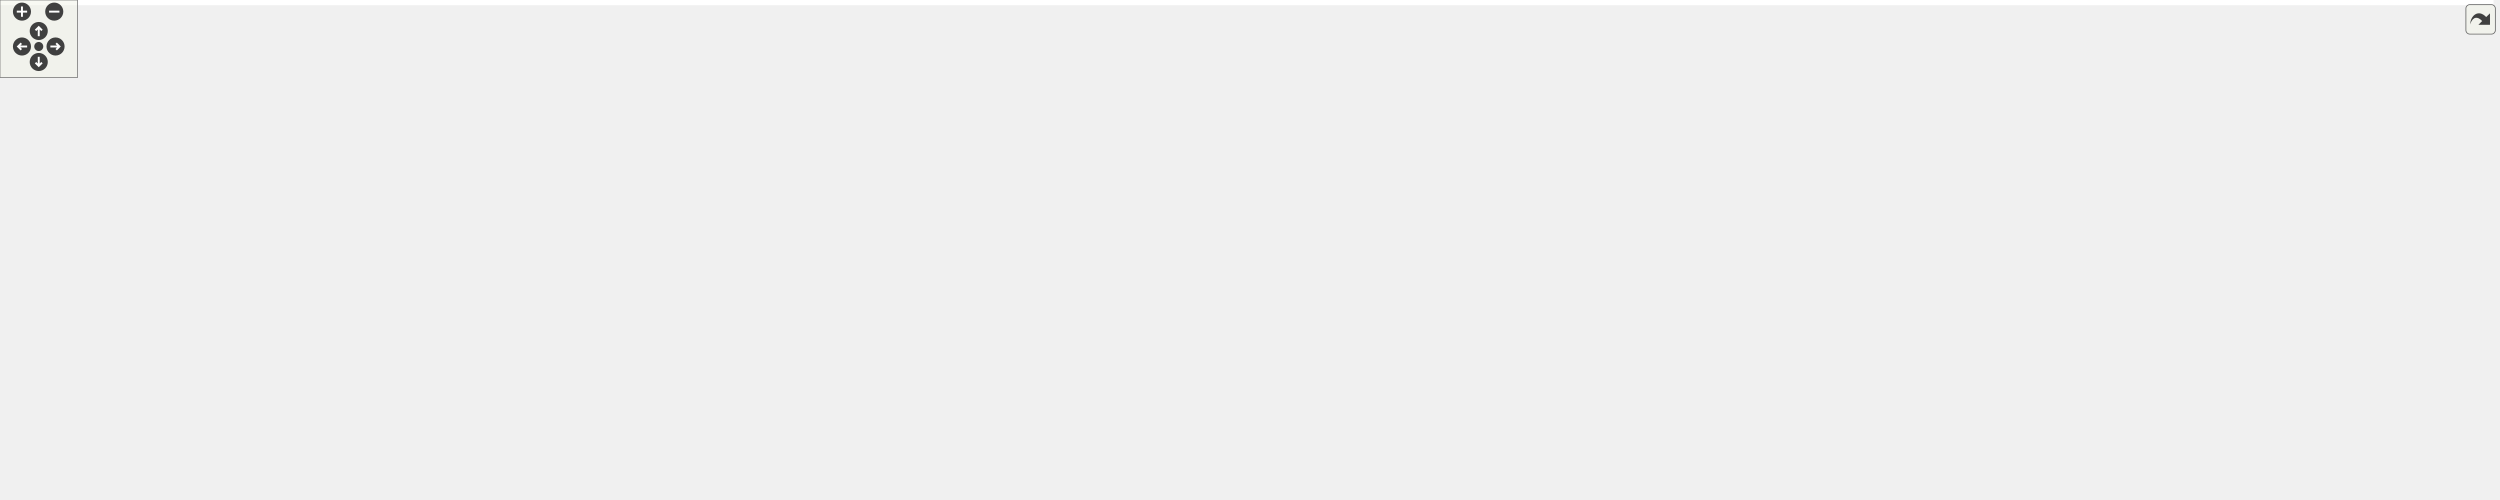
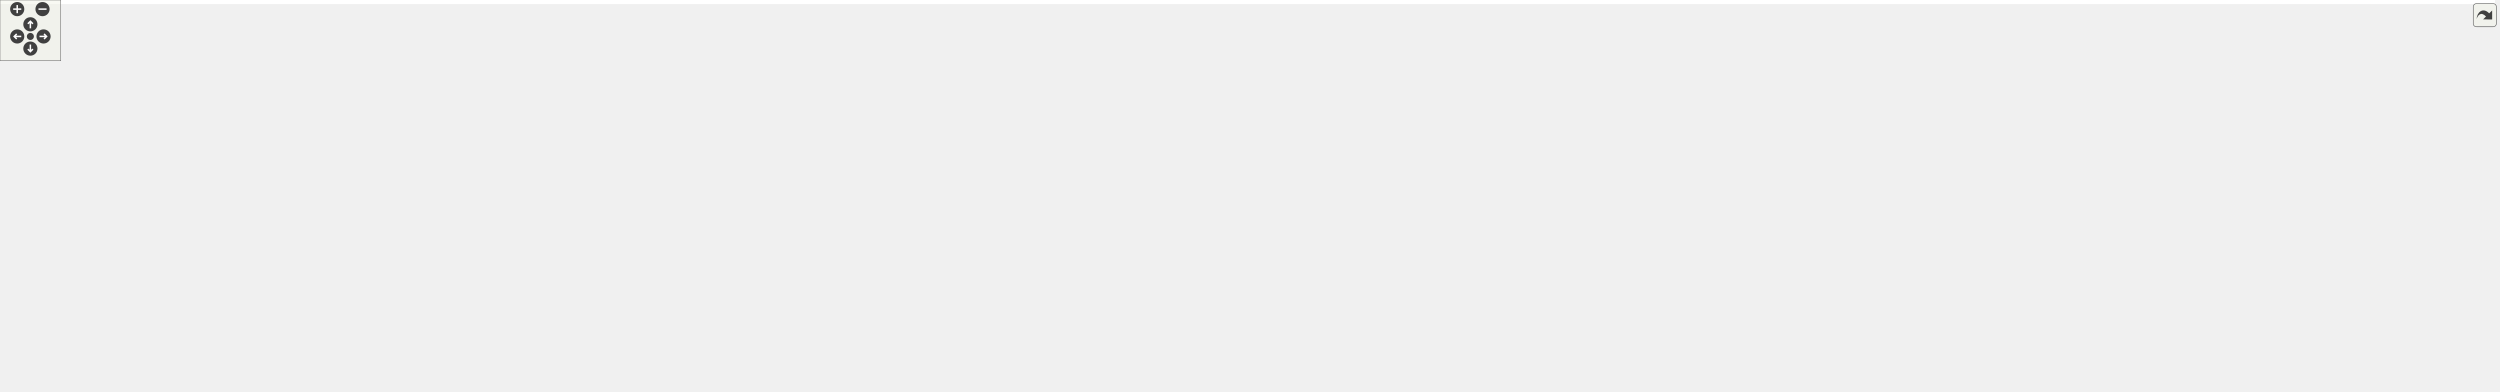
<svg xmlns="http://www.w3.org/2000/svg" xmlns:xlink="http://www.w3.org/1999/xlink" id="main" version="1.1" xml:space="preserve">
  <style type="text/css">
.edge:hover path { stroke: red; }
.edge:hover polygon { stroke: red; fill: red; }
</style>
  <defs>
    <circle id="rim" cx="0" cy="0" r="7" />
    <circle id="rim2" cx="0" cy="0" r="3.5" />
    <g id="zoomPlus">
      <use xlink:href="#rim" fill="#404040">
        <set attributeName="fill" to="#808080" begin="zoomplus.mouseover" end="zoomplus.mouseout" />
      </use>
      <path d="M-4,0h8M0,-4v8" fill="none" stroke="white" stroke-width="1.5" pointer-events="none" />
    </g>
    <g id="zoomMin">
      <use xlink:href="#rim" fill="#404040">
        <set attributeName="fill" to="#808080" begin="zoomminus.mouseover" end="zoomminus.mouseout" />
      </use>
      <path d="M-4,0h8" fill="none" stroke="white" stroke-width="1.5" pointer-events="none" />
    </g>
    <g id="dirArrow">
      <path fill="none" stroke="white" stroke-width="1.5" d="M0,-3.0v7 M-2.5,-0.5L0,-3.0L2.5,-0.5" />
    </g>
    <g id="resetDef">
      <use xlink:href="#rim2" fill="#404040">
        <set attributeName="fill" to="#808080" begin="reset.mouseover" end="reset.mouseout" />
      </use>
    </g>
  </defs>
  <svg id="graph" class="graph">
    <g id="viewport">
-       <polygon fill="white" stroke="transparent" points="-4,4 -4,-326 1930.5,-326 1930.5,4 -4,4" />
+       <polygon fill="white" stroke="transparent" points="-4,4 -4,-326 2464,-326 2464,4 -4,4" />
      <g id="node1" class="node">
        <g id="a_node1">
          <a xlink:title="Tests of new geometry data structure.">
-             <polygon fill="#bfbfbf" stroke="black" points="1343,-302.5 1343,-321.5 1480,-321.5 1480,-302.5 1343,-302.5" />
-             <text text-anchor="middle" x="1411.5" y="-309.5" font-family="Helvetica,sans-Serif" font-size="10.00">tests/Geometry_test.cpp</text>
+             <polygon fill="#bfbfbf" stroke="black" points="1072.5,-302.5 1072.5,-321.5 1209.5,-321.5 1209.5,-302.5 1072.5,-302.5" />
+             <text text-anchor="middle" x="1141" y="-309.5" font-family="Helvetica,sans-Serif" font-size="10.00">tests/Geometry_test.cpp</text>
          </a>
        </g>
      </g>
      <g id="node2" class="node">
        <g id="a_node2">
          <a xlink:href="_geometry_8hpp.html" target="_top" xlink:title="Geometric quantities of Manifold used by MoveAlgorithm.">
-             <polygon fill="white" stroke="black" points="1314,-246.5 1314,-265.5 1399,-265.5 1399,-246.5 1314,-246.5" />
-             <text text-anchor="middle" x="1356.5" y="-253.5" font-family="Helvetica,sans-Serif" font-size="10.00">Geometry.hpp</text>
+             <polygon fill="white" stroke="black" points="1043.5,-246.5 1043.5,-265.5 1128.5,-265.5 1128.5,-246.5 1043.5,-246.5" />
+             <text text-anchor="middle" x="1086" y="-253.5" font-family="Helvetica,sans-Serif" font-size="10.00">Geometry.hpp</text>
          </a>
        </g>
      </g>
      <g id="edge1" class="edge">
-         <path fill="none" stroke="midnightblue" d="M1402.42,-302.08C1394.33,-294.14 1382.3,-282.34 1372.59,-272.8" />
-         <polygon fill="midnightblue" stroke="midnightblue" points="1375,-270.26 1365.41,-265.75 1370.1,-275.25 1375,-270.26" />
-       </g>
-       <g id="node33" class="node">
-         <g id="a_node33">
-           <a xlink:title=" ">
-             <polygon fill="white" stroke="#bfbfbf" points="1417,-246.5 1417,-265.5 1516,-265.5 1516,-246.5 1417,-246.5" />
-             <text text-anchor="middle" x="1466.5" y="-253.5" font-family="Helvetica,sans-Serif" font-size="10.00">catch2/catch.hpp</text>
+         <path fill="none" stroke="midnightblue" d="M1131.92,-302.08C1123.83,-294.14 1111.8,-282.34 1102.09,-272.8" />
+         <polygon fill="midnightblue" stroke="midnightblue" points="1104.5,-270.26 1094.91,-265.75 1099.6,-275.25 1104.5,-270.26" />
+       </g>
+       <g id="node32" class="node">
+         <g id="a_node32">
+           <a xlink:title=" ">
+             <polygon fill="white" stroke="#bfbfbf" points="1146.5,-246.5 1146.5,-265.5 1245.5,-265.5 1245.5,-246.5 1146.5,-246.5" />
+             <text text-anchor="middle" x="1196" y="-253.5" font-family="Helvetica,sans-Serif" font-size="10.00">catch2/catch.hpp</text>
          </a>
        </g>
      </g>
      <g id="edge32" class="edge">
-         <path fill="none" stroke="midnightblue" d="M1420.58,-302.08C1428.67,-294.14 1440.7,-282.34 1450.41,-272.8" />
-         <polygon fill="midnightblue" stroke="midnightblue" points="1452.9,-275.25 1457.59,-265.75 1448,-270.26 1452.9,-275.25" />
+         <path fill="none" stroke="midnightblue" d="M1150.08,-302.08C1158.17,-294.14 1170.2,-282.34 1179.91,-272.8" />
+         <polygon fill="midnightblue" stroke="midnightblue" points="1182.4,-275.25 1187.09,-265.75 1177.5,-270.26 1182.4,-275.25" />
      </g>
      <g id="node3" class="node">
        <g id="a_node3">
          <a xlink:href="_foliated__triangulation_8hpp.html" target="_top" xlink:title="Create foliated spherical triangulations.">
-             <polygon fill="white" stroke="black" points="1284.5,-190.5 1284.5,-209.5 1428.5,-209.5 1428.5,-190.5 1284.5,-190.5" />
-             <text text-anchor="middle" x="1356.5" y="-197.5" font-family="Helvetica,sans-Serif" font-size="10.00">Foliated_triangulation.hpp</text>
+             <polygon fill="white" stroke="black" points="1014,-190.5 1014,-209.5 1158,-209.5 1158,-190.5 1014,-190.5" />
+             <text text-anchor="middle" x="1086" y="-197.5" font-family="Helvetica,sans-Serif" font-size="10.00">Foliated_triangulation.hpp</text>
          </a>
        </g>
      </g>
      <g id="edge2" class="edge">
-         <path fill="none" stroke="midnightblue" d="M1356.5,-246.08C1356.5,-239.01 1356.5,-228.86 1356.5,-219.99" />
-         <polygon fill="midnightblue" stroke="midnightblue" points="1360,-219.75 1356.5,-209.75 1353,-219.75 1360,-219.75" />
+         <path fill="none" stroke="midnightblue" d="M1086,-246.08C1086,-239.01 1086,-228.86 1086,-219.99" />
+         <polygon fill="midnightblue" stroke="midnightblue" points="1089.5,-219.75 1086,-209.75 1082.5,-219.75 1089.5,-219.75" />
      </g>
      <g id="node4" class="node">
        <g id="a_node4">
+           <a xlink:href="_triangulation__traits_8hpp.html" target="_top" xlink:title="Traits class for particular uses of CGAL.">
+             <polygon fill="white" stroke="black" points="512.5,-134.5 512.5,-153.5 643.5,-153.5 643.5,-134.5 512.5,-134.5" />
+             <text text-anchor="middle" x="578" y="-141.5" font-family="Helvetica,sans-Serif" font-size="10.00">Triangulation_traits.hpp</text>
+           </a>
+         </g>
+       </g>
+       <g id="edge3" class="edge">
+         <path fill="none" stroke="midnightblue" d="M1013.76,-191.32C918.25,-181.17 750.74,-163.36 653.59,-153.04" />
+         <polygon fill="midnightblue" stroke="midnightblue" points="653.86,-149.54 643.55,-151.97 653.12,-156.5 653.86,-149.54" />
+       </g>
+       <g id="node13" class="node">
+         <g id="a_node13">
          <a xlink:href="_utilities_8hpp.html" target="_top" xlink:title="Utility functions.">
-             <polygon fill="white" stroke="black" points="766.5,-123.5 766.5,-142.5 842.5,-142.5 842.5,-123.5 766.5,-123.5" />
-             <text text-anchor="middle" x="804.5" y="-130.5" font-family="Helvetica,sans-Serif" font-size="10.00">Utilities.hpp</text>
-           </a>
-         </g>
-       </g>
-       <g id="edge3" class="edge">
-         <path fill="none" stroke="midnightblue" d="M1284.24,-199.6C1185.15,-198.85 1002.2,-191.77 851.5,-154 844.45,-152.23 837.1,-149.55 830.35,-146.71" />
-         <polygon fill="midnightblue" stroke="midnightblue" points="831.58,-143.43 821.03,-142.54 828.73,-149.82 831.58,-143.43" />
+             <polygon fill="white" stroke="black" points="1593,-134.5 1593,-153.5 1669,-153.5 1669,-134.5 1593,-134.5" />
+             <text text-anchor="middle" x="1631" y="-141.5" font-family="Helvetica,sans-Serif" font-size="10.00">Utilities.hpp</text>
+           </a>
+         </g>
+       </g>
+       <g id="edge12" class="edge">
+         <path fill="none" stroke="midnightblue" d="M1158.09,-191.86C1271,-180.67 1486.56,-159.31 1582.67,-149.79" />
+         <polygon fill="midnightblue" stroke="midnightblue" points="1583.08,-153.27 1592.69,-148.8 1582.39,-146.3 1583.08,-153.27" />
+       </g>
+       <g id="node5" class="node">
+         <g id="a_node5">
+           <a xlink:href="_settings_8hpp.html" target="_top" xlink:title="Global integer and precision settings.">
+             <polygon fill="white" stroke="black" points="839.5,-67.5 839.5,-86.5 916.5,-86.5 916.5,-67.5 839.5,-67.5" />
+             <text text-anchor="middle" x="878" y="-74.5" font-family="Helvetica,sans-Serif" font-size="10.00">Settings.hpp</text>
+           </a>
+         </g>
+       </g>
+       <g id="edge4" class="edge">
+         <path fill="none" stroke="midnightblue" d="M643.64,-135.27C695.04,-128.27 767.96,-116.23 830,-98 836.87,-95.98 844.08,-93.3 850.78,-90.55" />
+         <polygon fill="midnightblue" stroke="midnightblue" points="852.29,-93.71 860.1,-86.55 849.53,-87.27 852.29,-93.71" />
+       </g>
+       <g id="node8" class="node">
+         <g id="a_node8">
+           <a xlink:title=" ">
+             <polygon fill="white" stroke="#bfbfbf" points="0,-67.5 0,-86.5 180,-86.5 180,-67.5 0,-67.5" />
+             <text text-anchor="middle" x="90" y="-74.5" font-family="Helvetica,sans-Serif" font-size="10.00">CGAL/Delaunay_triangulation_3.h</text>
+           </a>
+         </g>
+       </g>
+       <g id="edge7" class="edge">
+         <path fill="none" stroke="midnightblue" d="M512.38,-137.11C434.87,-129.76 302.14,-115.94 189,-98 172.52,-95.39 154.61,-91.95 138.62,-88.67" />
+         <polygon fill="midnightblue" stroke="midnightblue" points="138.92,-85.16 128.42,-86.54 137.49,-92.01 138.92,-85.16" />
+       </g>
+       <g id="node9" class="node">
+         <g id="a_node9">
+           <a xlink:title=" ">
+             <polygon fill="white" stroke="#bfbfbf" points="198.5,-56.5 198.5,-97.5 327.5,-97.5 327.5,-56.5 198.5,-56.5" />
+             <text text-anchor="start" x="206.5" y="-85.5" font-family="Helvetica,sans-Serif" font-size="10.00">CGAL/Exact_predicates</text>
+             <text text-anchor="start" x="206.5" y="-74.5" font-family="Helvetica,sans-Serif" font-size="10.00">_inexact_constructions</text>
+             <text text-anchor="middle" x="263" y="-63.5" font-family="Helvetica,sans-Serif" font-size="10.00">_kernel.h</text>
+           </a>
+         </g>
+       </g>
+       <g id="edge8" class="edge">
+         <path fill="none" stroke="midnightblue" d="M525.57,-134.45C478.79,-126.53 408.22,-113.92 337.83,-98.11" />
+         <polygon fill="midnightblue" stroke="midnightblue" points="338.43,-94.65 327.9,-95.85 336.88,-101.48 338.43,-94.65" />
+       </g>
+       <g id="node10" class="node">
+         <g id="a_node10">
+           <a xlink:title=" ">
+             <polygon fill="white" stroke="#bfbfbf" points="346,-62 346,-92 484,-92 484,-62 346,-62" />
+             <text text-anchor="start" x="354" y="-80" font-family="Helvetica,sans-Serif" font-size="10.00">CGAL/Triangulation</text>
+             <text text-anchor="middle" x="415" y="-69" font-family="Helvetica,sans-Serif" font-size="10.00">_cell_base_with_info_3.h</text>
+           </a>
+         </g>
+       </g>
+       <g id="edge9" class="edge">
+         <path fill="none" stroke="midnightblue" d="M556.35,-134.37C531.79,-124.57 491.06,-108.33 459.61,-95.79" />
+         <polygon fill="midnightblue" stroke="midnightblue" points="460.76,-92.48 450.18,-92.03 458.17,-98.98 460.76,-92.48" />
+       </g>
+       <g id="node11" class="node">
+         <g id="a_node11">
+           <a xlink:title=" ">
+             <polygon fill="white" stroke="#bfbfbf" points="502,-62 502,-92 654,-92 654,-62 502,-62" />
+             <text text-anchor="start" x="510" y="-80" font-family="Helvetica,sans-Serif" font-size="10.00">CGAL/Triangulation</text>
+             <text text-anchor="middle" x="578" y="-69" font-family="Helvetica,sans-Serif" font-size="10.00">_vertex_base_with_info_3.h</text>
+           </a>
+         </g>
+       </g>
+       <g id="edge10" class="edge">
+         <path fill="none" stroke="midnightblue" d="M578,-134.23C578,-126.04 578,-113.42 578,-102.21" />
+         <polygon fill="midnightblue" stroke="midnightblue" points="581.5,-102.09 578,-92.09 574.5,-102.09 581.5,-102.09" />
+       </g>
+       <g id="node12" class="node">
+         <g id="a_node12">
+           <a xlink:title=" ">
+             <polygon fill="white" stroke="#bfbfbf" points="672.5,-67.5 672.5,-86.5 821.5,-86.5 821.5,-67.5 672.5,-67.5" />
+             <text text-anchor="middle" x="747" y="-74.5" font-family="Helvetica,sans-Serif" font-size="10.00">CGAL/point_generators_3.h</text>
+           </a>
+         </g>
+       </g>
+       <g id="edge11" class="edge">
+         <path fill="none" stroke="midnightblue" d="M600.44,-134.37C629.82,-123.07 681.49,-103.2 714.97,-90.32" />
+         <polygon fill="midnightblue" stroke="midnightblue" points="716.66,-93.42 724.73,-86.56 714.14,-86.89 716.66,-93.42" />
+       </g>
+       <g id="node6" class="node">
+         <g id="a_node6">
+           <a xlink:title=" ">
+             <polygon fill="white" stroke="#bfbfbf" points="792,-0.5 792,-19.5 878,-19.5 878,-0.5 792,-0.5" />
+             <text text-anchor="middle" x="835" y="-7.5" font-family="Helvetica,sans-Serif" font-size="10.00">CGAL/Gmpzf.h</text>
+           </a>
+         </g>
+       </g>
+       <g id="edge5" class="edge">
+         <path fill="none" stroke="midnightblue" d="M872.2,-67.23C865.62,-57.29 854.74,-40.84 846.44,-28.29" />
+         <polygon fill="midnightblue" stroke="midnightblue" points="849.14,-26.04 840.71,-19.63 843.31,-29.9 849.14,-26.04" />
+       </g>
+       <g id="node7" class="node">
+         <g id="a_node7">
+           <a xlink:title=" ">
+             <polygon fill="white" stroke="#bfbfbf" points="896,-0.5 896,-19.5 946,-19.5 946,-0.5 896,-0.5" />
+             <text text-anchor="middle" x="921" y="-7.5" font-family="Helvetica,sans-Serif" font-size="10.00">cstdint</text>
+           </a>
+         </g>
+       </g>
+       <g id="edge6" class="edge">
+         <path fill="none" stroke="midnightblue" d="M883.8,-67.23C890.38,-57.29 901.26,-40.84 909.56,-28.29" />
+         <polygon fill="midnightblue" stroke="midnightblue" points="912.69,-29.9 915.29,-19.63 906.86,-26.04 912.69,-29.9" />
+       </g>
+       <g id="edge31" class="edge">
+         <path fill="none" stroke="midnightblue" d="M1592.81,-142.26C1465.07,-139.53 1053.61,-128.52 925,-98 917.93,-96.32 910.57,-93.67 903.82,-90.83" />
+         <polygon fill="midnightblue" stroke="midnightblue" points="905.06,-87.55 894.5,-86.65 902.19,-93.94 905.06,-87.55" />
+       </g>
+       <g id="node14" class="node">
+         <g id="a_node14">
+           <a xlink:title=" ">
+             <polygon fill="white" stroke="#bfbfbf" points="934.5,-67.5 934.5,-86.5 1017.5,-86.5 1017.5,-67.5 934.5,-67.5" />
+             <text text-anchor="middle" x="976" y="-74.5" font-family="Helvetica,sans-Serif" font-size="10.00">CGAL/Timer.h</text>
+           </a>
+         </g>
+       </g>
+       <g id="edge13" class="edge">
+         <path fill="none" stroke="midnightblue" d="M1592.83,-141.65C1477.77,-137.34 1135.55,-122.73 1027,-98 1019.13,-96.21 1010.88,-93.41 1003.36,-90.46" />
+         <polygon fill="midnightblue" stroke="midnightblue" points="1004.57,-87.18 993.99,-86.58 1001.89,-93.64 1004.57,-87.18" />
+       </g>
+       <g id="node15" class="node">
+         <g id="a_node15">
+           <a xlink:title=" ">
+             <polygon fill="white" stroke="#bfbfbf" points="1036,-67.5 1036,-86.5 1124,-86.5 1124,-67.5 1036,-67.5" />
+             <text text-anchor="middle" x="1080" y="-74.5" font-family="Helvetica,sans-Serif" font-size="10.00">sys/utsname.h</text>
+           </a>
+         </g>
+       </g>
+       <g id="edge14" class="edge">
+         <path fill="none" stroke="midnightblue" d="M1592.97,-143.04C1508.9,-142.39 1301.38,-136.62 1133,-98 1124.91,-96.14 1116.4,-93.34 1108.62,-90.41" />
+         <polygon fill="midnightblue" stroke="midnightblue" points="1109.83,-87.13 1099.24,-86.7 1107.25,-93.64 1109.83,-87.13" />
+       </g>
+       <g id="node16" class="node">
+         <g id="a_node16">
+           <a xlink:title=" ">
+             <polygon fill="white" stroke="#bfbfbf" points="1142.5,-67.5 1142.5,-86.5 1259.5,-86.5 1259.5,-67.5 1142.5,-67.5" />
+             <text text-anchor="middle" x="1201" y="-74.5" font-family="Helvetica,sans-Serif" font-size="10.00">boost/date_time.hpp</text>
+           </a>
+         </g>
+       </g>
+       <g id="edge15" class="edge">
+         <path fill="none" stroke="midnightblue" d="M1592.88,-140.31C1526.53,-135.17 1385.73,-122.25 1269,-98 1258.23,-95.76 1246.68,-92.65 1236.22,-89.54" />
+         <polygon fill="midnightblue" stroke="midnightblue" points="1237.17,-86.17 1226.58,-86.59 1235.12,-92.86 1237.17,-86.17" />
+       </g>
+       <g id="node17" class="node">
+         <g id="a_node17">
+           <a xlink:title=" ">
+             <polygon fill="white" stroke="#bfbfbf" points="1278,-67.5 1278,-86.5 1342,-86.5 1342,-67.5 1278,-67.5" />
+             <text text-anchor="middle" x="1310" y="-74.5" font-family="Helvetica,sans-Serif" font-size="10.00">algorithm</text>
+           </a>
+         </g>
+       </g>
+       <g id="edge16" class="edge">
+         <path fill="none" stroke="midnightblue" d="M1592.59,-140.42C1537.86,-135.94 1434.79,-124.52 1351,-98 1345.34,-96.21 1339.47,-93.75 1334.01,-91.17" />
+         <polygon fill="midnightblue" stroke="midnightblue" points="1335.25,-87.87 1324.75,-86.51 1332.11,-94.13 1335.25,-87.87" />
+       </g>
+       <g id="node18" class="node">
+         <g id="a_node18">
+           <a xlink:title=" ">
+             <polygon fill="white" stroke="#bfbfbf" points="1360,-67.5 1360,-86.5 1412,-86.5 1412,-67.5 1360,-67.5" />
+             <text text-anchor="middle" x="1386" y="-74.5" font-family="Helvetica,sans-Serif" font-size="10.00">cassert</text>
+           </a>
+         </g>
+       </g>
+       <g id="edge17" class="edge">
+         <path fill="none" stroke="midnightblue" d="M1592.82,-138.42C1549.95,-132.46 1478.81,-120.1 1421,-98 1416.54,-96.3 1411.97,-94.08 1407.67,-91.74" />
+         <polygon fill="midnightblue" stroke="midnightblue" points="1409.23,-88.6 1398.82,-86.6 1405.71,-94.65 1409.23,-88.6" />
+       </g>
+       <g id="node19" class="node">
+         <g id="a_node19">
+           <a xlink:title=" ">
+             <polygon fill="white" stroke="#bfbfbf" points="1430.5,-67.5 1430.5,-86.5 1479.5,-86.5 1479.5,-67.5 1430.5,-67.5" />
+             <text text-anchor="middle" x="1455" y="-74.5" font-family="Helvetica,sans-Serif" font-size="10.00">cstdlib</text>
+           </a>
+         </g>
+       </g>
+       <g id="edge18" class="edge">
+         <path fill="none" stroke="midnightblue" d="M1595.75,-134.44C1566.26,-126.69 1523.45,-114.04 1488,-98 1484.02,-96.2 1479.92,-94.02 1476.03,-91.76" />
+         <polygon fill="midnightblue" stroke="midnightblue" points="1477.82,-88.76 1467.46,-86.53 1474.17,-94.73 1477.82,-88.76" />
+       </g>
+       <g id="node20" class="node">
+         <g id="a_node20">
+           <a xlink:title=" ">
+             <polygon fill="white" stroke="#bfbfbf" points="1497.5,-67.5 1497.5,-86.5 1552.5,-86.5 1552.5,-67.5 1497.5,-67.5" />
+             <text text-anchor="middle" x="1525" y="-74.5" font-family="Helvetica,sans-Serif" font-size="10.00">fstream</text>
+           </a>
+         </g>
+       </g>
+       <g id="edge19" class="edge">
+         <path fill="none" stroke="midnightblue" d="M1616.7,-134.23C1598.98,-123.37 1568.57,-104.72 1547.66,-91.89" />
+         <polygon fill="midnightblue" stroke="midnightblue" points="1549.42,-88.87 1539.07,-86.63 1545.76,-94.84 1549.42,-88.87" />
+       </g>
+       <g id="node21" class="node">
+         <g id="a_node21">
+           <a xlink:title=" ">
+             <polygon fill="white" stroke="#bfbfbf" points="1571,-67.5 1571,-86.5 1619,-86.5 1619,-67.5 1571,-67.5" />
+             <text text-anchor="middle" x="1595" y="-74.5" font-family="Helvetica,sans-Serif" font-size="10.00">gsl/gsl</text>
+           </a>
+         </g>
+       </g>
+       <g id="edge20" class="edge">
+         <path fill="none" stroke="midnightblue" d="M1626.14,-134.23C1620.69,-124.39 1611.7,-108.16 1604.78,-95.66" />
+         <polygon fill="midnightblue" stroke="midnightblue" points="1607.69,-93.68 1599.78,-86.63 1601.56,-97.07 1607.69,-93.68" />
+       </g>
+       <g id="node22" class="node">
+         <g id="a_node22">
+           <a xlink:title=" ">
+             <polygon fill="white" stroke="#bfbfbf" points="1637,-67.5 1637,-86.5 1697,-86.5 1697,-67.5 1637,-67.5" />
+             <text text-anchor="middle" x="1667" y="-74.5" font-family="Helvetica,sans-Serif" font-size="10.00">iostream</text>
+           </a>
+         </g>
+       </g>
+       <g id="edge21" class="edge">
+         <path fill="none" stroke="midnightblue" d="M1635.86,-134.23C1641.31,-124.39 1650.3,-108.16 1657.22,-95.66" />
+         <polygon fill="midnightblue" stroke="midnightblue" points="1660.44,-97.07 1662.22,-86.63 1654.31,-93.68 1660.44,-97.07" />
+       </g>
+       <g id="node23" class="node">
+         <g id="a_node23">
+           <a xlink:title=" ">
+             <polygon fill="white" stroke="#bfbfbf" points="1715,-67.5 1715,-86.5 1763,-86.5 1763,-67.5 1715,-67.5" />
+             <text text-anchor="middle" x="1739" y="-74.5" font-family="Helvetica,sans-Serif" font-size="10.00">mutex</text>
+           </a>
+         </g>
+       </g>
+       <g id="edge22" class="edge">
+         <path fill="none" stroke="midnightblue" d="M1645.39,-134.39C1660.5,-125.35 1684.93,-110.7 1706,-98 1709.29,-96.02 1712.77,-93.92 1716.17,-91.85" />
+         <polygon fill="midnightblue" stroke="midnightblue" points="1718.14,-94.75 1724.88,-86.58 1714.51,-88.77 1718.14,-94.75" />
+       </g>
+       <g id="node24" class="node">
+         <g id="a_node24">
+           <a xlink:title=" ">
+             <polygon fill="white" stroke="#bfbfbf" points="1781,-67.5 1781,-86.5 1835,-86.5 1835,-67.5 1781,-67.5" />
+             <text text-anchor="middle" x="1808" y="-74.5" font-family="Helvetica,sans-Serif" font-size="10.00">random</text>
+           </a>
+         </g>
+       </g>
+       <g id="edge23" class="edge">
+         <path fill="none" stroke="midnightblue" d="M1664.15,-134.43C1693.16,-126.46 1736.15,-113.5 1772,-98 1776.33,-96.13 1780.81,-93.9 1785.08,-91.61" />
+         <polygon fill="midnightblue" stroke="midnightblue" points="1786.94,-94.58 1793.96,-86.65 1783.53,-88.47 1786.94,-94.58" />
+       </g>
+       <g id="node25" class="node">
+         <g id="a_node25">
+           <a xlink:title=" ">
+             <polygon fill="white" stroke="#bfbfbf" points="1853.5,-67.5 1853.5,-86.5 1918.5,-86.5 1918.5,-67.5 1853.5,-67.5" />
+             <text text-anchor="middle" x="1886" y="-74.5" font-family="Helvetica,sans-Serif" font-size="10.00">stdexcept</text>
+           </a>
+         </g>
+       </g>
+       <g id="edge24" class="edge">
+         <path fill="none" stroke="midnightblue" d="M1669.04,-137.74C1712.22,-131.14 1784.39,-118.17 1844,-98 1849.64,-96.09 1855.52,-93.62 1861.03,-91.07" />
+         <polygon fill="midnightblue" stroke="midnightblue" points="1862.95,-94.03 1870.41,-86.51 1859.89,-87.73 1862.95,-94.03" />
      </g>
      <g id="node26" class="node">
        <g id="a_node26">
          <a xlink:title=" ">
-             <polygon fill="white" stroke="#bfbfbf" points="860.5,-123.5 860.5,-142.5 1040.5,-142.5 1040.5,-123.5 860.5,-123.5" />
-             <text text-anchor="middle" x="950.5" y="-130.5" font-family="Helvetica,sans-Serif" font-size="10.00">CGAL/Delaunay_triangulation_3.h</text>
+             <polygon fill="white" stroke="#bfbfbf" points="1937,-67.5 1937,-86.5 1981,-86.5 1981,-67.5 1937,-67.5" />
+             <text text-anchor="middle" x="1959" y="-74.5" font-family="Helvetica,sans-Serif" font-size="10.00">string</text>
          </a>
        </g>
      </g>
      <g id="edge25" class="edge">
-         <path fill="none" stroke="midnightblue" d="M1291.36,-190.49C1229.1,-182.11 1132.69,-168.49 1049.5,-154 1033.49,-151.21 1016.09,-147.82 1000.41,-144.63" />
-         <polygon fill="midnightblue" stroke="midnightblue" points="1000.89,-141.15 990.39,-142.57 999.48,-148.01 1000.89,-141.15" />
+         <path fill="none" stroke="midnightblue" d="M1669.33,-142.29C1727.18,-140.11 1839.47,-131.49 1928,-98 1931.93,-96.51 1935.88,-94.47 1939.59,-92.26" />
+         <polygon fill="midnightblue" stroke="midnightblue" points="1941.71,-95.06 1948.14,-86.63 1937.86,-89.21 1941.71,-95.06" />
      </g>
      <g id="node27" class="node">
        <g id="a_node27">
          <a xlink:title=" ">
-             <polygon fill="white" stroke="#bfbfbf" points="1059,-112.5 1059,-153.5 1188,-153.5 1188,-112.5 1059,-112.5" />
-             <text text-anchor="start" x="1067" y="-141.5" font-family="Helvetica,sans-Serif" font-size="10.00">CGAL/Exact_predicates</text>
-             <text text-anchor="start" x="1067" y="-130.5" font-family="Helvetica,sans-Serif" font-size="10.00">_inexact_constructions</text>
-             <text text-anchor="middle" x="1123.5" y="-119.5" font-family="Helvetica,sans-Serif" font-size="10.00">_kernel.h</text>
+             <polygon fill="white" stroke="#bfbfbf" points="1999.5,-67.5 1999.5,-86.5 2064.5,-86.5 2064.5,-67.5 1999.5,-67.5" />
+             <text text-anchor="middle" x="2032" y="-74.5" font-family="Helvetica,sans-Serif" font-size="10.00">typeindex</text>
          </a>
        </g>
      </g>
      <g id="edge26" class="edge">
-         <path fill="none" stroke="midnightblue" d="M1325.56,-190.37C1293.11,-181.31 1240.91,-166.75 1197.7,-154.7" />
-         <polygon fill="midnightblue" stroke="midnightblue" points="1198.63,-151.33 1188.06,-152.01 1196.75,-158.07 1198.63,-151.33" />
+         <path fill="none" stroke="midnightblue" d="M1669.01,-142.2C1735.43,-139.93 1876.36,-131.24 1990,-98 1995.96,-96.26 2002.13,-93.76 2007.84,-91.11" />
+         <polygon fill="midnightblue" stroke="midnightblue" points="2009.49,-94.2 2016.91,-86.63 2006.39,-87.92 2009.49,-94.2" />
      </g>
      <g id="node28" class="node">
        <g id="a_node28">
          <a xlink:title=" ">
-             <polygon fill="white" stroke="#bfbfbf" points="1206.5,-118 1206.5,-148 1344.5,-148 1344.5,-118 1206.5,-118" />
-             <text text-anchor="start" x="1214.5" y="-136" font-family="Helvetica,sans-Serif" font-size="10.00">CGAL/Triangulation</text>
-             <text text-anchor="middle" x="1275.5" y="-125" font-family="Helvetica,sans-Serif" font-size="10.00">_cell_base_with_info_3.h</text>
+             <polygon fill="white" stroke="#bfbfbf" points="2082.5,-67.5 2082.5,-86.5 2141.5,-86.5 2141.5,-67.5 2082.5,-67.5" />
+             <text text-anchor="middle" x="2112" y="-74.5" font-family="Helvetica,sans-Serif" font-size="10.00">date/tz.h</text>
          </a>
        </g>
      </g>
      <g id="edge27" class="edge">
-         <path fill="none" stroke="midnightblue" d="M1345.58,-190.23C1334.21,-181.11 1316,-166.5 1301,-154.46" />
-         <polygon fill="midnightblue" stroke="midnightblue" points="1303.05,-151.62 1293.06,-148.09 1298.67,-157.08 1303.05,-151.62" />
+         <path fill="none" stroke="midnightblue" d="M1669.06,-141C1762.02,-135.82 1998.51,-120.76 2074,-98 2079.31,-96.4 2084.74,-94.04 2089.77,-91.5" />
+         <polygon fill="midnightblue" stroke="midnightblue" points="2091.73,-94.42 2098.82,-86.54 2088.37,-88.28 2091.73,-94.42" />
      </g>
      <g id="node29" class="node">
        <g id="a_node29">
          <a xlink:title=" ">
-             <polygon fill="white" stroke="#bfbfbf" points="1362.5,-118 1362.5,-148 1514.5,-148 1514.5,-118 1362.5,-118" />
-             <text text-anchor="start" x="1370.5" y="-136" font-family="Helvetica,sans-Serif" font-size="10.00">CGAL/Triangulation</text>
-             <text text-anchor="middle" x="1438.5" y="-125" font-family="Helvetica,sans-Serif" font-size="10.00">_vertex_base_with_info_3.h</text>
+             <polygon fill="white" stroke="#bfbfbf" points="2160,-67.5 2160,-86.5 2258,-86.5 2258,-67.5 2160,-67.5" />
+             <text text-anchor="middle" x="2209" y="-74.5" font-family="Helvetica,sans-Serif" font-size="10.00">pcg_random.hpp</text>
          </a>
        </g>
      </g>
      <g id="edge28" class="edge">
-         <path fill="none" stroke="midnightblue" d="M1367.56,-190.23C1379.07,-181.11 1397.5,-166.5 1412.69,-154.46" />
-         <polygon fill="midnightblue" stroke="midnightblue" points="1415.06,-157.04 1420.73,-148.09 1410.72,-151.56 1415.06,-157.04" />
+         <path fill="none" stroke="midnightblue" d="M1669.31,-142.88C1756.06,-141.93 1973.72,-135.64 2151,-98 2160.16,-96.06 2169.87,-93.09 2178.67,-90.03" />
+         <polygon fill="midnightblue" stroke="midnightblue" points="2179.94,-93.29 2188.14,-86.59 2177.55,-86.71 2179.94,-93.29" />
      </g>
      <g id="node30" class="node">
        <g id="a_node30">
          <a xlink:title=" ">
-             <polygon fill="white" stroke="#bfbfbf" points="1533,-123.5 1533,-142.5 1682,-142.5 1682,-123.5 1533,-123.5" />
-             <text text-anchor="middle" x="1607.5" y="-130.5" font-family="Helvetica,sans-Serif" font-size="10.00">CGAL/point_generators_3.h</text>
+             <polygon fill="white" stroke="#bfbfbf" points="2276.5,-67.5 2276.5,-86.5 2355.5,-86.5 2355.5,-67.5 2276.5,-67.5" />
+             <text text-anchor="middle" x="2316" y="-74.5" font-family="Helvetica,sans-Serif" font-size="10.00">fmt/format.h</text>
          </a>
        </g>
      </g>
      <g id="edge29" class="edge">
-         <path fill="none" stroke="midnightblue" d="M1389.57,-190.44C1434.53,-178.79 1515,-157.95 1564.57,-145.12" />
-         <polygon fill="midnightblue" stroke="midnightblue" points="1565.55,-148.48 1574.35,-142.58 1563.8,-141.7 1565.55,-148.48" />
+         <path fill="none" stroke="midnightblue" d="M1669.09,-141.88C1788.14,-138.15 2152.19,-124.77 2267,-98 2274.51,-96.25 2282.35,-93.5 2289.51,-90.59" />
+         <polygon fill="midnightblue" stroke="midnightblue" points="2290.95,-93.78 2298.75,-86.61 2288.18,-87.35 2290.95,-93.78" />
      </g>
      <g id="node31" class="node">
        <g id="a_node31">
          <a xlink:title=" ">
-             <polygon fill="white" stroke="#bfbfbf" points="1700.5,-123.5 1700.5,-142.5 1852.5,-142.5 1852.5,-123.5 1700.5,-123.5" />
-             <text text-anchor="middle" x="1776.5" y="-130.5" font-family="Helvetica,sans-Serif" font-size="10.00">CGAL/squared_distance_3.h</text>
+             <polygon fill="white" stroke="#bfbfbf" points="2374,-67.5 2374,-86.5 2460,-86.5 2460,-67.5 2374,-67.5" />
+             <text text-anchor="middle" x="2417" y="-74.5" font-family="Helvetica,sans-Serif" font-size="10.00">fmt/ostream.h</text>
          </a>
        </g>
      </g>
      <g id="edge30" class="edge">
-         <path fill="none" stroke="midnightblue" d="M1428.7,-191.36C1496.77,-183.68 1601.47,-170.6 1691.5,-154 1705.28,-151.46 1720.19,-148.15 1733.62,-144.95" />
-         <polygon fill="midnightblue" stroke="midnightblue" points="1734.66,-148.3 1743.56,-142.54 1733.01,-141.49 1734.66,-148.3" />
-       </g>
-       <g id="node32" class="node">
-         <g id="a_node32">
-           <a xlink:title=" ">
-             <polygon fill="white" stroke="#bfbfbf" points="1870.5,-123.5 1870.5,-142.5 1926.5,-142.5 1926.5,-123.5 1870.5,-123.5" />
-             <text text-anchor="middle" x="1898.5" y="-130.5" font-family="Helvetica,sans-Serif" font-size="10.00">optional</text>
-           </a>
-         </g>
-       </g>
-       <g id="edge31" class="edge">
-         <path fill="none" stroke="midnightblue" d="M1428.65,-196.16C1548.31,-190.86 1782.48,-177.77 1861.5,-154 1866.7,-152.44 1872,-150.09 1876.9,-147.56" />
-         <polygon fill="midnightblue" stroke="midnightblue" points="1878.72,-150.55 1885.71,-142.59 1875.28,-144.45 1878.72,-150.55" />
-       </g>
-       <g id="node5" class="node">
-         <g id="a_node5">
-           <a xlink:title=" ">
-             <polygon fill="white" stroke="#bfbfbf" points="0,-56.5 0,-75.5 83,-75.5 83,-56.5 0,-56.5" />
-             <text text-anchor="middle" x="41.5" y="-63.5" font-family="Helvetica,sans-Serif" font-size="10.00">CGAL/Timer.h</text>
-           </a>
-         </g>
-       </g>
-       <g id="edge4" class="edge">
-         <path fill="none" stroke="midnightblue" d="M766.16,-130.28C660.58,-125.28 356.5,-109.02 93.33,-75.98" />
-         <polygon fill="midnightblue" stroke="midnightblue" points="93.56,-72.48 83.2,-74.7 92.68,-79.42 93.56,-72.48" />
-       </g>
-       <g id="node6" class="node">
-         <g id="a_node6">
-           <a xlink:title=" ">
-             <polygon fill="white" stroke="#bfbfbf" points="101.5,-56.5 101.5,-75.5 189.5,-75.5 189.5,-56.5 101.5,-56.5" />
-             <text text-anchor="middle" x="145.5" y="-63.5" font-family="Helvetica,sans-Serif" font-size="10.00">sys/utsname.h</text>
-           </a>
-         </g>
-       </g>
-       <g id="edge5" class="edge">
-         <path fill="none" stroke="midnightblue" d="M766.45,-129.49C672.22,-123.07 420.26,-104.58 199.85,-76.09" />
-         <polygon fill="midnightblue" stroke="midnightblue" points="200.08,-72.59 189.71,-74.77 199.17,-79.53 200.08,-72.59" />
-       </g>
-       <g id="node7" class="node">
-         <g id="a_node7">
-           <a xlink:title=" ">
-             <polygon fill="white" stroke="#bfbfbf" points="208,-56.5 208,-75.5 325,-75.5 325,-56.5 208,-56.5" />
-             <text text-anchor="middle" x="266.5" y="-63.5" font-family="Helvetica,sans-Serif" font-size="10.00">boost/date_time.hpp</text>
-           </a>
-         </g>
-       </g>
-       <g id="edge6" class="edge">
-         <path fill="none" stroke="midnightblue" d="M766.4,-127.63C687.94,-118.6 502.35,-97.04 335.07,-76.06" />
-         <polygon fill="midnightblue" stroke="midnightblue" points="335.46,-72.58 325.1,-74.8 334.58,-79.52 335.46,-72.58" />
-       </g>
-       <g id="node8" class="node">
-         <g id="a_node8">
-           <a xlink:title=" ">
-             <polygon fill="white" stroke="#bfbfbf" points="343.5,-56.5 343.5,-75.5 407.5,-75.5 407.5,-56.5 343.5,-56.5" />
-             <text text-anchor="middle" x="375.5" y="-63.5" font-family="Helvetica,sans-Serif" font-size="10.00">algorithm</text>
-           </a>
-         </g>
-       </g>
-       <g id="edge7" class="edge">
-         <path fill="none" stroke="midnightblue" d="M766.35,-127.43C698.33,-119.08 551.46,-100.13 417.7,-76.11" />
-         <polygon fill="midnightblue" stroke="midnightblue" points="418.15,-72.63 407.68,-74.3 416.9,-79.52 418.15,-72.63" />
-       </g>
-       <g id="node9" class="node">
-         <g id="a_node9">
-           <a xlink:title=" ">
-             <polygon fill="white" stroke="#bfbfbf" points="425.5,-56.5 425.5,-75.5 477.5,-75.5 477.5,-56.5 425.5,-56.5" />
-             <text text-anchor="middle" x="451.5" y="-63.5" font-family="Helvetica,sans-Serif" font-size="10.00">cassert</text>
-           </a>
-         </g>
-       </g>
-       <g id="edge8" class="edge">
-         <path fill="none" stroke="midnightblue" d="M766.13,-126.23C708,-117.26 593.94,-98.85 487.74,-76.14" />
-         <polygon fill="midnightblue" stroke="midnightblue" points="488.33,-72.69 477.82,-74 486.86,-79.53 488.33,-72.69" />
-       </g>
-       <g id="node10" class="node">
-         <g id="a_node10">
-           <a xlink:title=" ">
-             <polygon fill="white" stroke="#bfbfbf" points="496,-56.5 496,-75.5 545,-75.5 545,-56.5 496,-56.5" />
-             <text text-anchor="middle" x="520.5" y="-63.5" font-family="Helvetica,sans-Serif" font-size="10.00">cstdlib</text>
-           </a>
-         </g>
-       </g>
-       <g id="edge9" class="edge">
-         <path fill="none" stroke="midnightblue" d="M766.1,-124.02C718.67,-114.03 635.31,-96.05 555.1,-76.32" />
-         <polygon fill="midnightblue" stroke="midnightblue" points="555.88,-72.91 545.33,-73.91 554.2,-79.7 555.88,-72.91" />
-       </g>
-       <g id="node11" class="node">
-         <g id="a_node11">
-           <a xlink:title=" ">
-             <polygon fill="white" stroke="#bfbfbf" points="563,-56.5 563,-75.5 618,-75.5 618,-56.5 563,-56.5" />
-             <text text-anchor="middle" x="590.5" y="-63.5" font-family="Helvetica,sans-Serif" font-size="10.00">fstream</text>
-           </a>
-         </g>
-       </g>
-       <g id="edge10" class="edge">
-         <path fill="none" stroke="midnightblue" d="M776.08,-123.37C737.87,-111.76 669.87,-91.11 627.65,-78.28" />
-         <polygon fill="midnightblue" stroke="midnightblue" points="628.6,-74.92 618.02,-75.36 626.57,-81.61 628.6,-74.92" />
-       </g>
-       <g id="node12" class="node">
-         <g id="a_node12">
-           <a xlink:title=" ">
-             <polygon fill="white" stroke="#bfbfbf" points="636.5,-56.5 636.5,-75.5 684.5,-75.5 684.5,-56.5 636.5,-56.5" />
-             <text text-anchor="middle" x="660.5" y="-63.5" font-family="Helvetica,sans-Serif" font-size="10.00">gsl/gsl</text>
-           </a>
-         </g>
-       </g>
-       <g id="edge11" class="edge">
-         <path fill="none" stroke="midnightblue" d="M785.38,-123.37C760.74,-112.25 717.69,-92.82 689.14,-79.93" />
-         <polygon fill="midnightblue" stroke="midnightblue" points="690.26,-76.59 679.7,-75.67 687.38,-82.97 690.26,-76.59" />
-       </g>
-       <g id="node13" class="node">
-         <g id="a_node13">
-           <a xlink:title=" ">
-             <polygon fill="white" stroke="#bfbfbf" points="702.5,-56.5 702.5,-75.5 762.5,-75.5 762.5,-56.5 702.5,-56.5" />
-             <text text-anchor="middle" x="732.5" y="-63.5" font-family="Helvetica,sans-Serif" font-size="10.00">iostream</text>
-           </a>
-         </g>
-       </g>
-       <g id="edge12" class="edge">
-         <path fill="none" stroke="midnightblue" d="M794.79,-123.23C783.24,-112.81 763.75,-95.21 749.64,-82.47" />
-         <polygon fill="midnightblue" stroke="midnightblue" points="751.82,-79.73 742.06,-75.63 747.13,-84.93 751.82,-79.73" />
-       </g>
-       <g id="node14" class="node">
-         <g id="a_node14">
-           <a xlink:title=" ">
-             <polygon fill="white" stroke="#bfbfbf" points="780.5,-56.5 780.5,-75.5 828.5,-75.5 828.5,-56.5 780.5,-56.5" />
-             <text text-anchor="middle" x="804.5" y="-63.5" font-family="Helvetica,sans-Serif" font-size="10.00">mutex</text>
-           </a>
-         </g>
-       </g>
-       <g id="edge13" class="edge">
-         <path fill="none" stroke="midnightblue" d="M804.5,-123.23C804.5,-113.68 804.5,-98.12 804.5,-85.78" />
-         <polygon fill="midnightblue" stroke="midnightblue" points="808,-85.63 804.5,-75.63 801,-85.63 808,-85.63" />
-       </g>
-       <g id="node15" class="node">
-         <g id="a_node15">
-           <a xlink:title=" ">
-             <polygon fill="white" stroke="#bfbfbf" points="846.5,-56.5 846.5,-75.5 900.5,-75.5 900.5,-56.5 846.5,-56.5" />
-             <text text-anchor="middle" x="873.5" y="-63.5" font-family="Helvetica,sans-Serif" font-size="10.00">random</text>
-           </a>
-         </g>
-       </g>
-       <g id="edge14" class="edge">
-         <path fill="none" stroke="midnightblue" d="M813.81,-123.23C824.77,-112.9 843.21,-95.54 856.69,-82.83" />
-         <polygon fill="midnightblue" stroke="midnightblue" points="859.46,-85.03 864.34,-75.63 854.66,-79.94 859.46,-85.03" />
-       </g>
-       <g id="node16" class="node">
-         <g id="a_node16">
-           <a xlink:title=" ">
-             <polygon fill="white" stroke="#bfbfbf" points="919,-56.5 919,-75.5 984,-75.5 984,-56.5 919,-56.5" />
-             <text text-anchor="middle" x="951.5" y="-63.5" font-family="Helvetica,sans-Serif" font-size="10.00">stdexcept</text>
-           </a>
-         </g>
-       </g>
-       <g id="edge15" class="edge">
-         <path fill="none" stroke="midnightblue" d="M824.02,-123.37C849.28,-112.2 893.5,-92.65 922.64,-79.76" />
-         <polygon fill="midnightblue" stroke="midnightblue" points="924.17,-82.91 931.9,-75.67 921.34,-76.51 924.17,-82.91" />
-       </g>
-       <g id="node17" class="node">
-         <g id="a_node17">
-           <a xlink:title=" ">
-             <polygon fill="white" stroke="#bfbfbf" points="1002.5,-56.5 1002.5,-75.5 1046.5,-75.5 1046.5,-56.5 1002.5,-56.5" />
-             <text text-anchor="middle" x="1024.5" y="-63.5" font-family="Helvetica,sans-Serif" font-size="10.00">string</text>
-           </a>
-         </g>
-       </g>
-       <g id="edge16" class="edge">
-         <path fill="none" stroke="midnightblue" d="M823,-123.36C831.56,-119.56 841.92,-115.24 851.5,-112 912.77,-91.28 930.03,-92.76 992.5,-76 992.6,-75.97 992.7,-75.95 992.8,-75.92" />
-         <polygon fill="midnightblue" stroke="midnightblue" points="993.76,-79.28 1002.49,-73.27 991.92,-72.53 993.76,-79.28" />
-       </g>
-       <g id="node18" class="node">
-         <g id="a_node18">
-           <a xlink:title=" ">
-             <polygon fill="white" stroke="#bfbfbf" points="1065,-56.5 1065,-75.5 1130,-75.5 1130,-56.5 1065,-56.5" />
-             <text text-anchor="middle" x="1097.5" y="-63.5" font-family="Helvetica,sans-Serif" font-size="10.00">typeindex</text>
-           </a>
-         </g>
-       </g>
-       <g id="edge17" class="edge">
-         <path fill="none" stroke="midnightblue" d="M822,-123.43C830.7,-119.46 841.47,-114.98 851.5,-112 936.75,-86.7 963.33,-93.15 1054.98,-76.01" />
-         <polygon fill="midnightblue" stroke="midnightblue" points="1055.8,-79.41 1064.96,-74.09 1054.48,-72.54 1055.8,-79.41" />
-       </g>
-       <g id="node19" class="node">
-         <g id="a_node19">
-           <a xlink:title=" ">
-             <polygon fill="white" stroke="#bfbfbf" points="1148,-56.5 1148,-75.5 1207,-75.5 1207,-56.5 1148,-56.5" />
-             <text text-anchor="middle" x="1177.5" y="-63.5" font-family="Helvetica,sans-Serif" font-size="10.00">date/tz.h</text>
-           </a>
-         </g>
-       </g>
-       <g id="edge18" class="edge">
-         <path fill="none" stroke="midnightblue" d="M821.5,-123.41C830.26,-119.34 841.23,-114.77 851.5,-112 972.46,-79.36 1010.03,-97.5 1137.6,-75.96" />
-         <polygon fill="midnightblue" stroke="midnightblue" points="1138.5,-79.36 1147.75,-74.19 1137.3,-72.46 1138.5,-79.36" />
-       </g>
-       <g id="node20" class="node">
-         <g id="a_node20">
-           <a xlink:title=" ">
-             <polygon fill="white" stroke="#bfbfbf" points="1225.5,-56.5 1225.5,-75.5 1323.5,-75.5 1323.5,-56.5 1225.5,-56.5" />
-             <text text-anchor="middle" x="1274.5" y="-63.5" font-family="Helvetica,sans-Serif" font-size="10.00">pcg_random.hpp</text>
-           </a>
-         </g>
-       </g>
-       <g id="edge19" class="edge">
-         <path fill="none" stroke="midnightblue" d="M821.47,-123.3C830.22,-119.2 841.19,-114.64 851.5,-112 1005.77,-72.54 1052.3,-95.28 1214.9,-75.98" />
-         <polygon fill="midnightblue" stroke="midnightblue" points="1215.77,-79.4 1225.27,-74.71 1214.92,-72.45 1215.77,-79.4" />
-       </g>
-       <g id="node21" class="node">
-         <g id="a_node21">
-           <a xlink:title=" ">
-             <polygon fill="white" stroke="#bfbfbf" points="1342,-56.5 1342,-75.5 1421,-75.5 1421,-56.5 1342,-56.5" />
-             <text text-anchor="middle" x="1381.5" y="-63.5" font-family="Helvetica,sans-Serif" font-size="10.00">fmt/format.h</text>
-           </a>
-         </g>
-       </g>
-       <g id="edge20" class="edge">
-         <path fill="none" stroke="midnightblue" d="M821.01,-123.4C829.82,-119.22 840.99,-114.56 851.5,-112 1056.65,-62.12 1118.03,-102.15 1332,-75.89" />
-         <polygon fill="midnightblue" stroke="midnightblue" points="1332.49,-79.36 1341.98,-74.63 1331.62,-72.41 1332.49,-79.36" />
-       </g>
-       <g id="node22" class="node">
-         <g id="a_node22">
-           <a xlink:title=" ">
-             <polygon fill="white" stroke="#bfbfbf" points="1439.5,-56.5 1439.5,-75.5 1525.5,-75.5 1525.5,-56.5 1439.5,-56.5" />
-             <text text-anchor="middle" x="1482.5" y="-63.5" font-family="Helvetica,sans-Serif" font-size="10.00">fmt/ostream.h</text>
-           </a>
-         </g>
-       </g>
-       <g id="edge21" class="edge">
-         <path fill="none" stroke="midnightblue" d="M821,-123.34C829.8,-119.15 840.97,-114.49 851.5,-112 1101.98,-52.75 1173.82,-105.59 1429.5,-76 1429.6,-75.99 1429.7,-75.98 1429.8,-75.96" />
-         <polygon fill="midnightblue" stroke="midnightblue" points="1429.99,-79.47 1439.46,-74.7 1429.09,-72.53 1429.99,-79.47" />
-       </g>
-       <g id="node23" class="node">
-         <g id="a_node23">
-           <a xlink:href="_settings_8hpp.html" target="_top" xlink:title="Global integer and precision settings.">
-             <polygon fill="white" stroke="black" points="1544,-56.5 1544,-75.5 1621,-75.5 1621,-56.5 1544,-56.5" />
-             <text text-anchor="middle" x="1582.5" y="-63.5" font-family="Helvetica,sans-Serif" font-size="10.00">Settings.hpp</text>
-           </a>
-         </g>
-       </g>
-       <g id="edge22" class="edge">
-         <path fill="none" stroke="midnightblue" d="M820.99,-123.3C829.79,-119.1 840.96,-114.44 851.5,-112 1144.46,-44.18 1230.82,-110.63 1533.85,-75.88" />
-         <polygon fill="midnightblue" stroke="midnightblue" points="1534.27,-79.36 1543.8,-74.71 1533.46,-72.4 1534.27,-79.36" />
-       </g>
-       <g id="node24" class="node">
-         <g id="a_node24">
-           <a xlink:title=" ">
-             <polygon fill="white" stroke="#bfbfbf" points="1496.5,-0.5 1496.5,-19.5 1582.5,-19.5 1582.5,-0.5 1496.5,-0.5" />
-             <text text-anchor="middle" x="1539.5" y="-7.5" font-family="Helvetica,sans-Serif" font-size="10.00">CGAL/Gmpzf.h</text>
-           </a>
-         </g>
-       </g>
-       <g id="edge23" class="edge">
-         <path fill="none" stroke="midnightblue" d="M1575.4,-56.08C1569.26,-48.38 1560.23,-37.03 1552.76,-27.65" />
-         <polygon fill="midnightblue" stroke="midnightblue" points="1555.44,-25.39 1546.47,-19.75 1549.96,-29.75 1555.44,-25.39" />
-       </g>
-       <g id="node25" class="node">
-         <g id="a_node25">
-           <a xlink:title=" ">
-             <polygon fill="white" stroke="#bfbfbf" points="1600.5,-0.5 1600.5,-19.5 1650.5,-19.5 1650.5,-0.5 1600.5,-0.5" />
-             <text text-anchor="middle" x="1625.5" y="-7.5" font-family="Helvetica,sans-Serif" font-size="10.00">cstdint</text>
-           </a>
-         </g>
-       </g>
-       <g id="edge24" class="edge">
-         <path fill="none" stroke="midnightblue" d="M1589.6,-56.08C1595.74,-48.38 1604.77,-37.03 1612.24,-27.65" />
-         <polygon fill="midnightblue" stroke="midnightblue" points="1615.04,-29.75 1618.53,-19.75 1609.56,-25.39 1615.04,-29.75" />
+         <path fill="none" stroke="midnightblue" d="M1669.29,-142.19C1800.35,-139.2 2230.27,-127.31 2365,-98 2373.11,-96.24 2381.62,-93.41 2389.36,-90.43" />
+         <polygon fill="midnightblue" stroke="midnightblue" points="2390.71,-93.66 2398.65,-86.64 2388.07,-87.17 2390.71,-93.66" />
      </g>
    </g>
  </svg>
  <g id="navigator" transform="translate(0 0)" fill="#404254">
    <rect fill="#f2f5e9" fill-opacity="0.5" stroke="#606060" stroke-width=".5" x="0" y="0" width="60" height="60" />
    <use id="zoomplus" xlink:href="#zoomPlus" x="17" y="9" />
    <use id="zoomminus" xlink:href="#zoomMin" x="42" y="9" />
    <use id="reset" xlink:href="#resetDef" x="30" y="36" />
    <g id="arrowUp" xlink:href="#dirArrow" transform="translate(30 24)">
      <use xlink:href="#rim" fill="#404040">
        <set attributeName="fill" to="#808080" begin="arrowUp.mouseover" end="arrowUp.mouseout" />
      </use>
      <path fill="none" stroke="white" stroke-width="1.5" d="M0,-3.0v7 M-2.5,-0.5L0,-3.0L2.5,-0.5" />
    </g>
    <g id="arrowRight" xlink:href="#dirArrow" transform="rotate(90) translate(36 -43)">
      <use xlink:href="#rim" fill="#404040">
        <set attributeName="fill" to="#808080" begin="arrowRight.mouseover" end="arrowRight.mouseout" />
      </use>
      <path fill="none" stroke="white" stroke-width="1.5" d="M0,-3.0v7 M-2.5,-0.5L0,-3.0L2.5,-0.5" />
    </g>
    <g id="arrowDown" xlink:href="#dirArrow" transform="rotate(180) translate(-30 -48)">
      <use xlink:href="#rim" fill="#404040">
        <set attributeName="fill" to="#808080" begin="arrowDown.mouseover" end="arrowDown.mouseout" />
      </use>
      <path fill="none" stroke="white" stroke-width="1.5" d="M0,-3.0v7 M-2.5,-0.5L0,-3.0L2.5,-0.5" />
    </g>
    <g id="arrowLeft" xlink:href="#dirArrow" transform="rotate(270) translate(-36 17)">
      <use xlink:href="#rim" fill="#404040">
        <set attributeName="fill" to="#808080" begin="arrowLeft.mouseover" end="arrowLeft.mouseout" />
      </use>
      <path fill="none" stroke="white" stroke-width="1.5" d="M0,-3.0v7 M-2.5,-0.5L0,-3.0L2.5,-0.5" />
    </g>
  </g>
  <svg viewBox="0 0 15 15" width="100%" height="30px" preserveAspectRatio="xMaxYMin meet">
    <g id="arrow_out" transform="scale(0.3 0.3)">
      <a xlink:href="_geometry__test_8cpp__incl_org.svg" target="_base">
        <rect id="button" ry="5" rx="5" y="6" x="6" height="38" width="38" fill="#f2f5e9" fill-opacity="0.5" stroke="#606060" stroke-width="1.0" />
        <path id="arrow" d="M 11.5,31.437 C 11.94,20.098 22.043,11.323 32.159,21.979 L 37.069,17.246 C 37.069,17.246 37.088,32 37.088,32 L 22.16,31.978 C 22.16,31.978 26.998,27.14 26.998,27.14 C 18.529,18.264 13.292,25.23 11.5,31.437 z" style="fill:#404040;" />
      </a>
    </g>
  </svg>
</svg>
